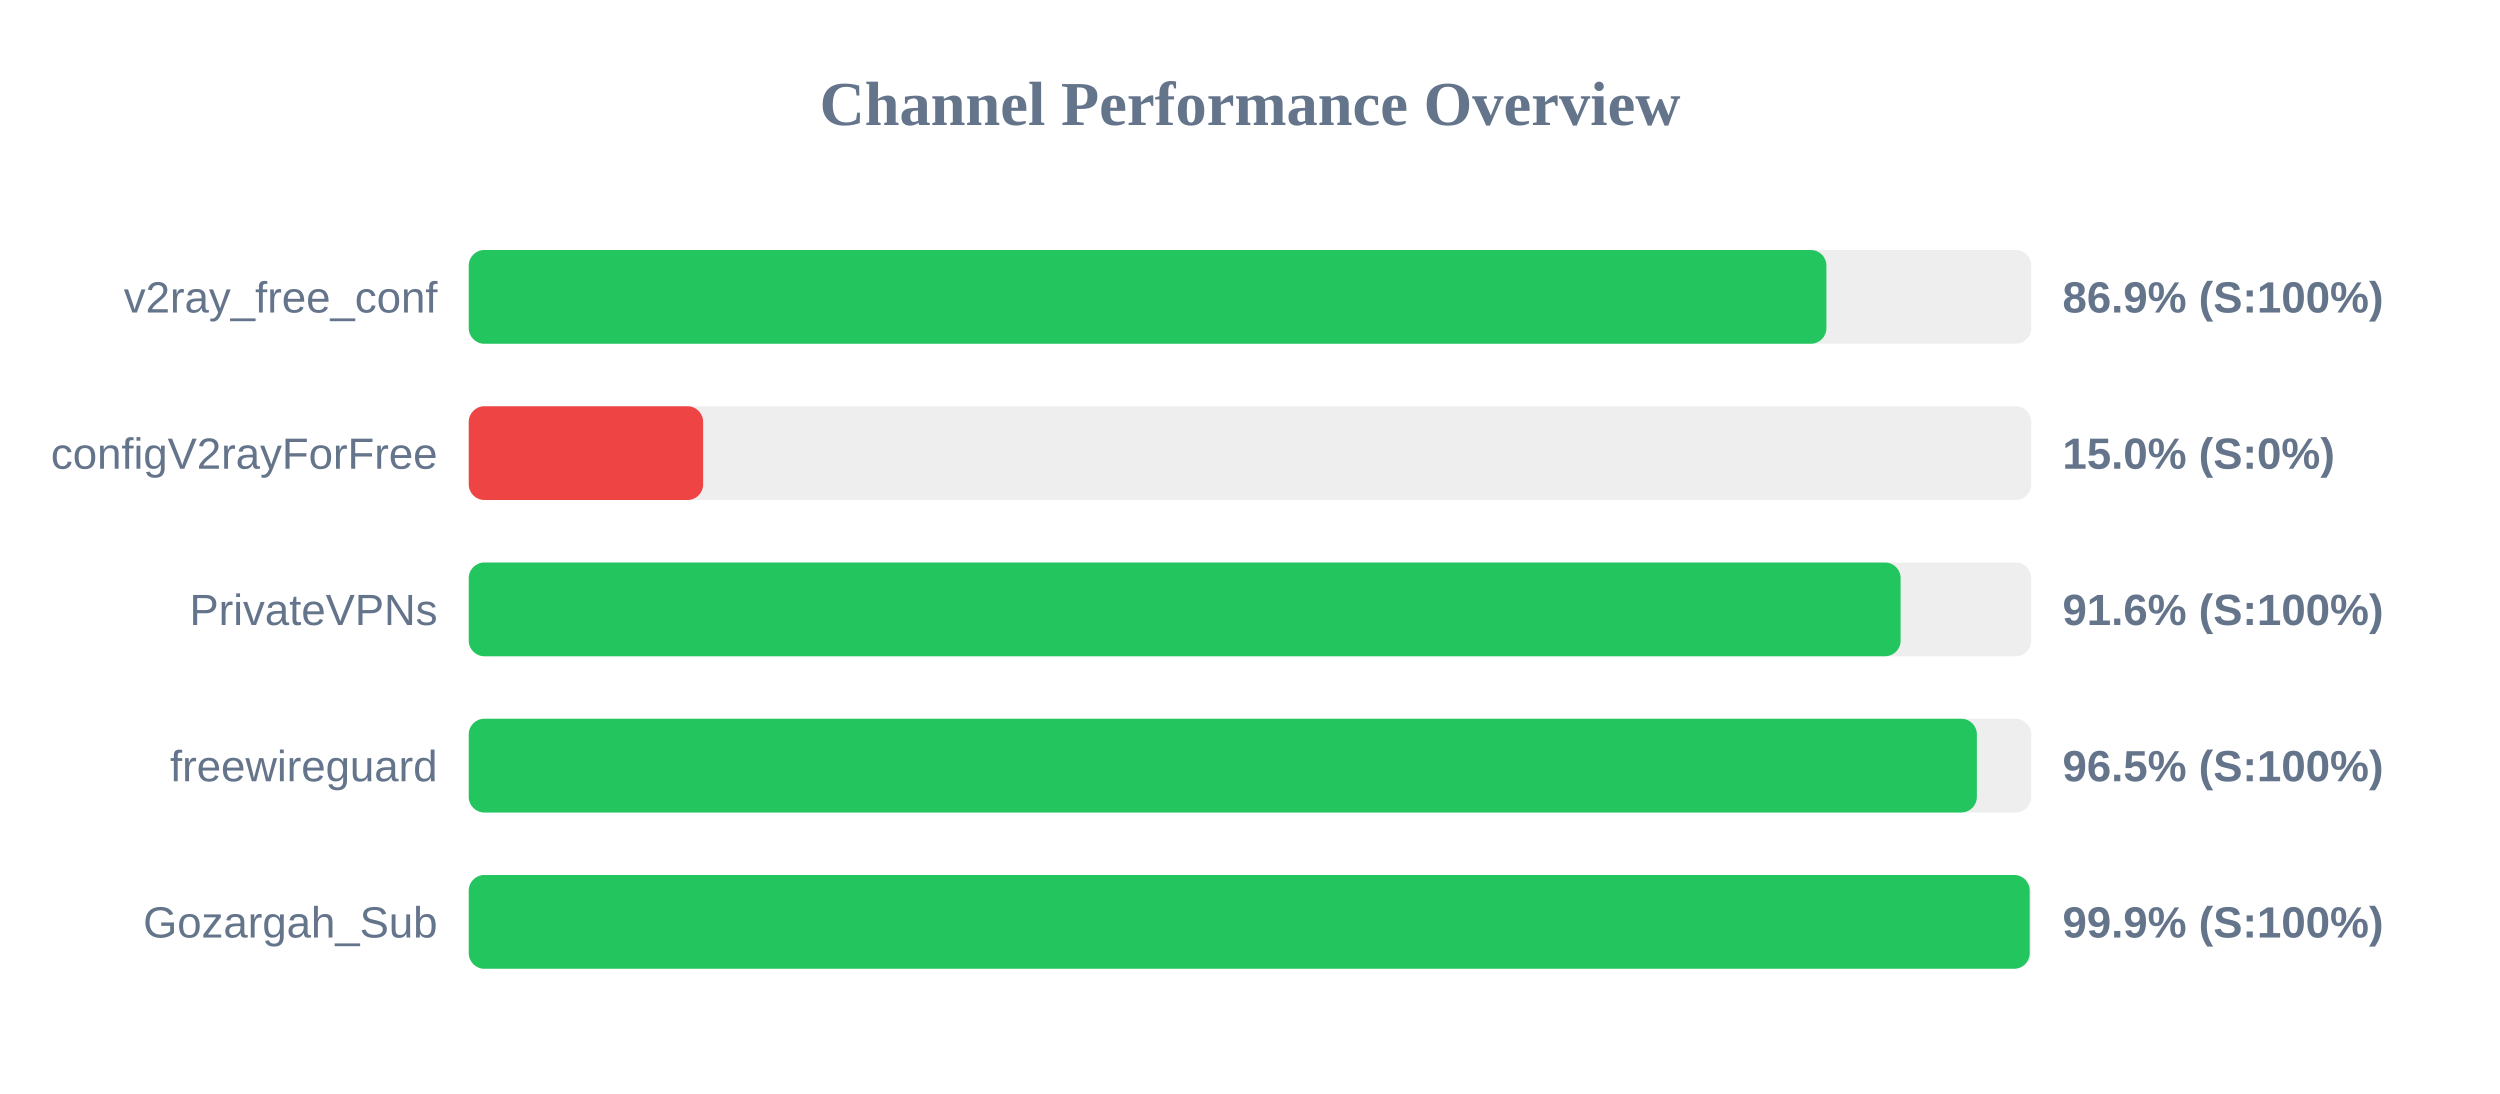
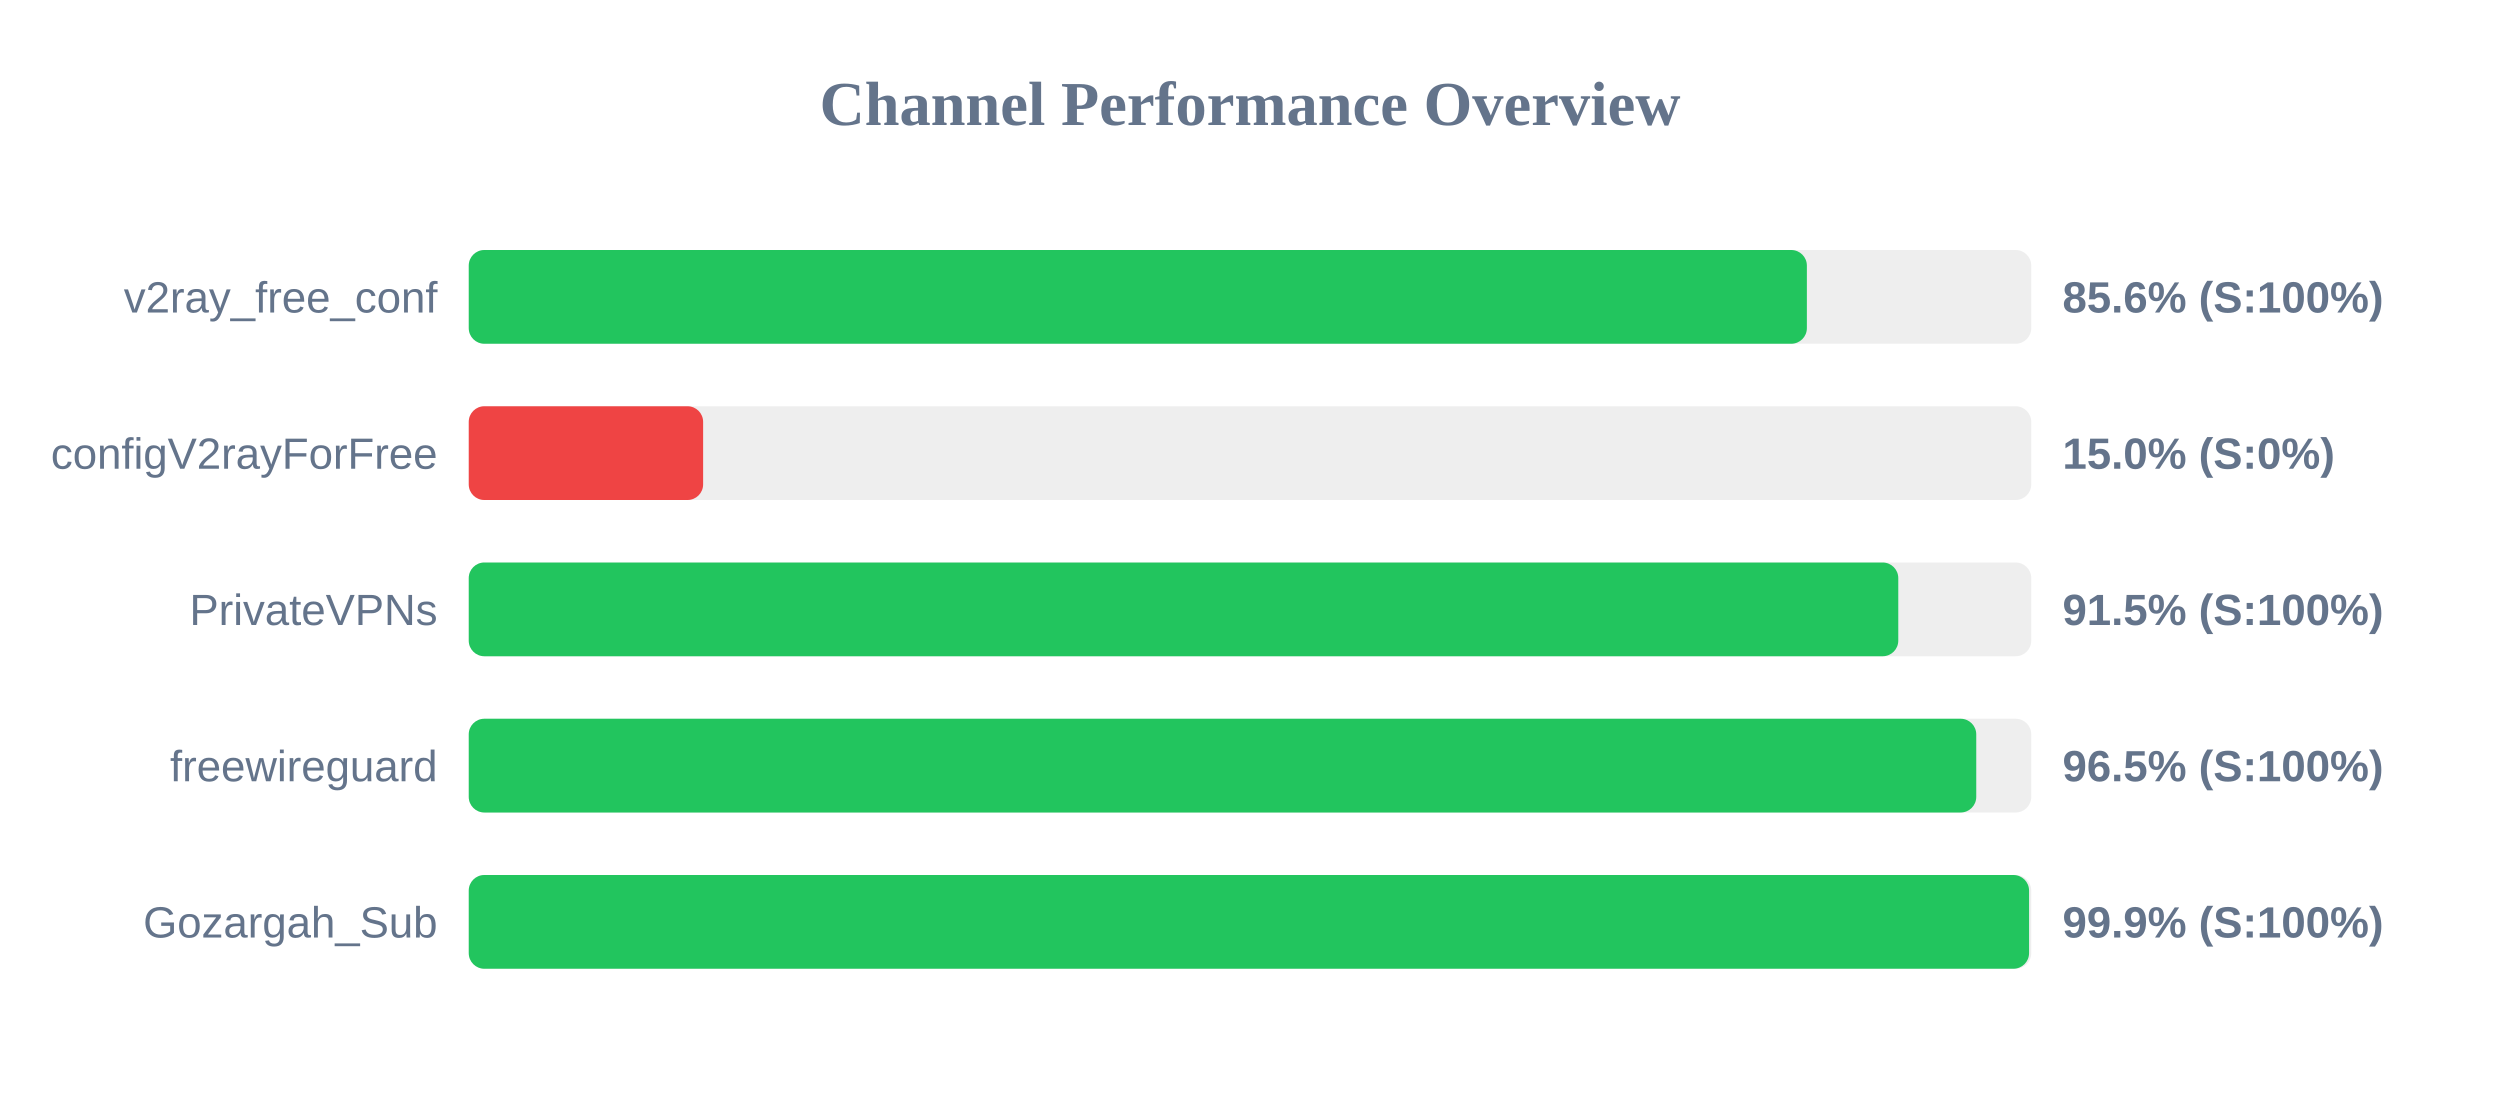
<svg xmlns="http://www.w3.org/2000/svg" width="800" height="350" version="1.1">
  <style>
        .row { font: 14px Arial; fill: #64748b; }
        .score { font: bold 14px Arial; fill: #64748b; }
    </style>
  <text x="400" y="40" text-anchor="middle" font-size="20px" font-weight="bold" fill="#64748b">Channel Performance Overview</text>
  <rect x="150" y="80" width="500" height="30" fill="#eee" rx="5" />
-   <rect x="150" y="80" width="434.45" height="30" fill="#22c55e" rx="5" />
+   <rect x="150" y="80" width="428.2" height="30" fill="#22c55e" rx="5" />
  <text x="140" y="100" text-anchor="end" class="row">v2ray_free_conf</text>
-   <text x="660" y="100" text-anchor="start" class="score">86.9% (S:100%)</text>
+   <text x="660" y="100" text-anchor="start" class="score">85.6% (S:100%)</text>
  <rect x="150" y="130" width="500" height="30" fill="#eee" rx="5" />
  <rect x="150" y="130" width="75.0" height="30" fill="#ef4444" rx="5" />
  <text x="140" y="150" text-anchor="end" class="row">configV2rayForFree</text>
  <text x="660" y="150" text-anchor="start" class="score">15.0% (S:0%)</text>
  <rect x="150" y="180" width="500" height="30" fill="#eee" rx="5" />
-   <rect x="150" y="180" width="458.2" height="30" fill="#22c55e" rx="5" />
+   <rect x="150" y="180" width="457.45" height="30" fill="#22c55e" rx="5" />
  <text x="140" y="200" text-anchor="end" class="row">PrivateVPNs</text>
-   <text x="660" y="200" text-anchor="start" class="score">91.6% (S:100%)</text>
+   <text x="660" y="200" text-anchor="start" class="score">91.5% (S:100%)</text>
  <rect x="150" y="230" width="500" height="30" fill="#eee" rx="5" />
-   <rect x="150" y="230" width="482.6" height="30" fill="#22c55e" rx="5" />
+   <rect x="150" y="230" width="482.4" height="30" fill="#22c55e" rx="5" />
  <text x="140" y="250" text-anchor="end" class="row">freewireguard</text>
  <text x="660" y="250" text-anchor="start" class="score">96.5% (S:100%)</text>
  <rect x="150" y="280" width="500" height="30" fill="#eee" rx="5" />
-   <rect x="150" y="280" width="499.5" height="30" fill="#22c55e" rx="5" />
+   <rect x="150" y="280" width="499.3" height="30" fill="#22c55e" rx="5" />
  <text x="140" y="300" text-anchor="end" class="row">Gozargah_Sub</text>
  <text x="660" y="300" text-anchor="start" class="score">99.9% (S:100%)</text>
</svg>
